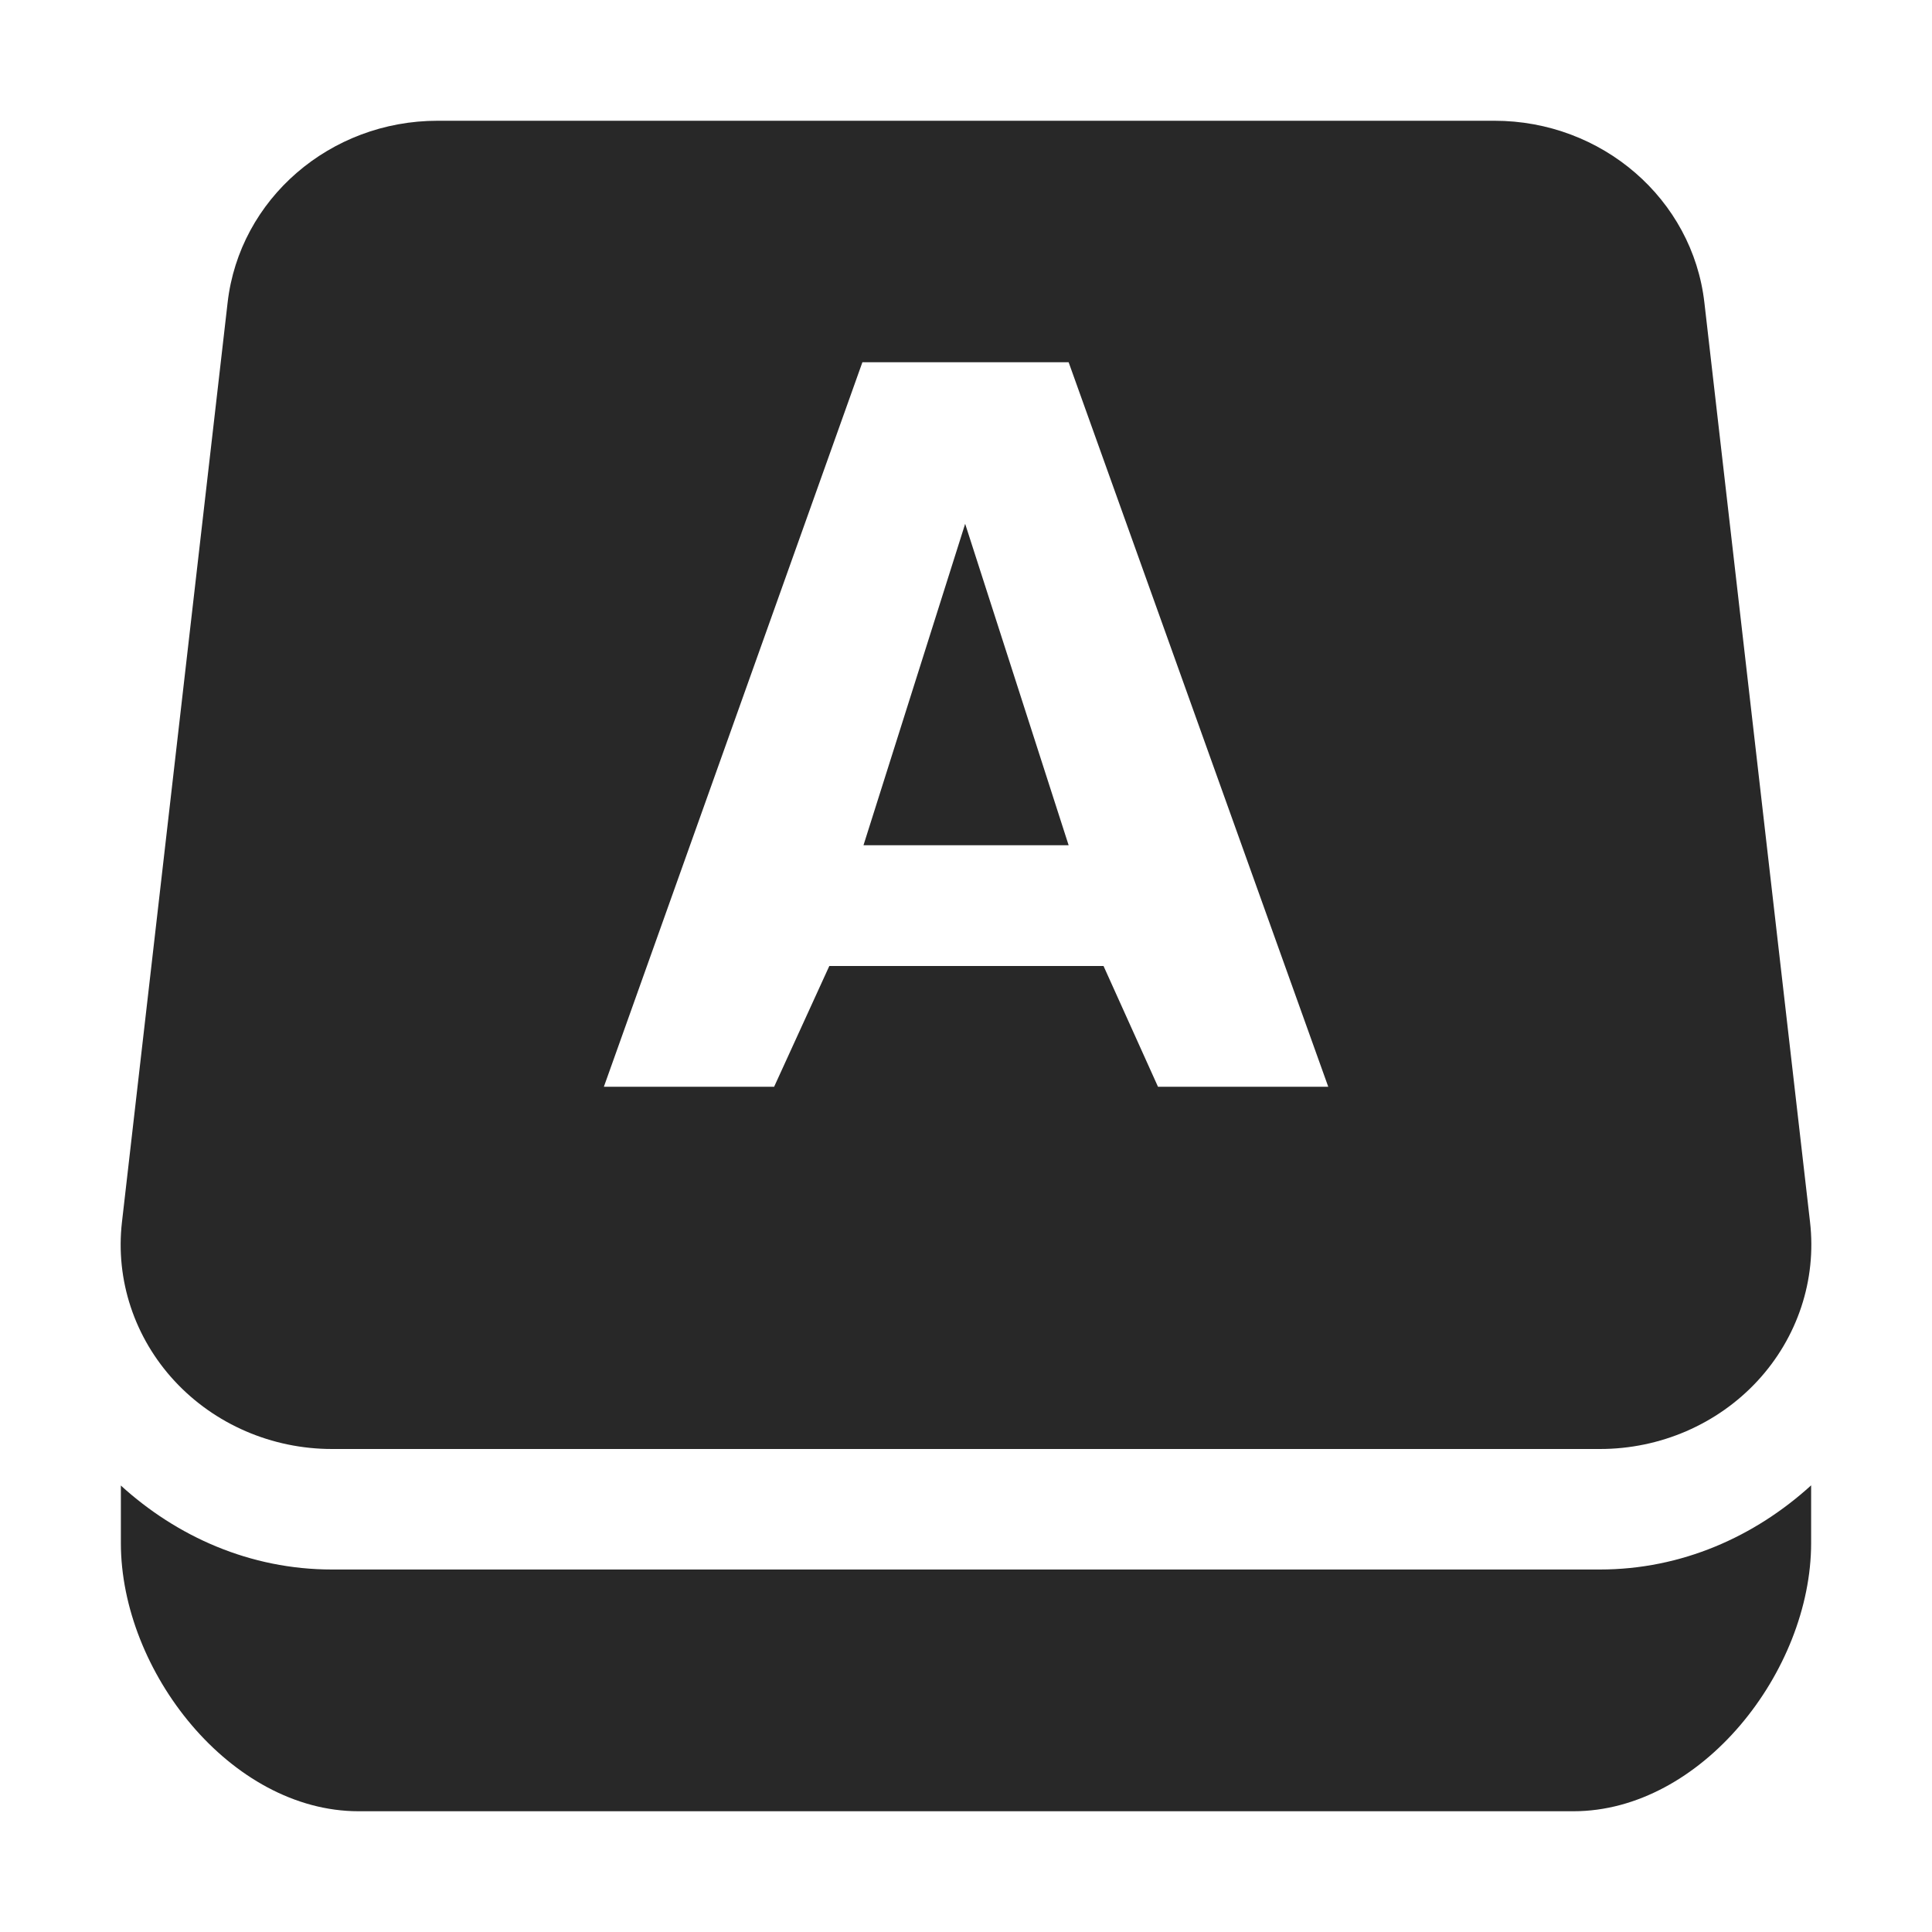
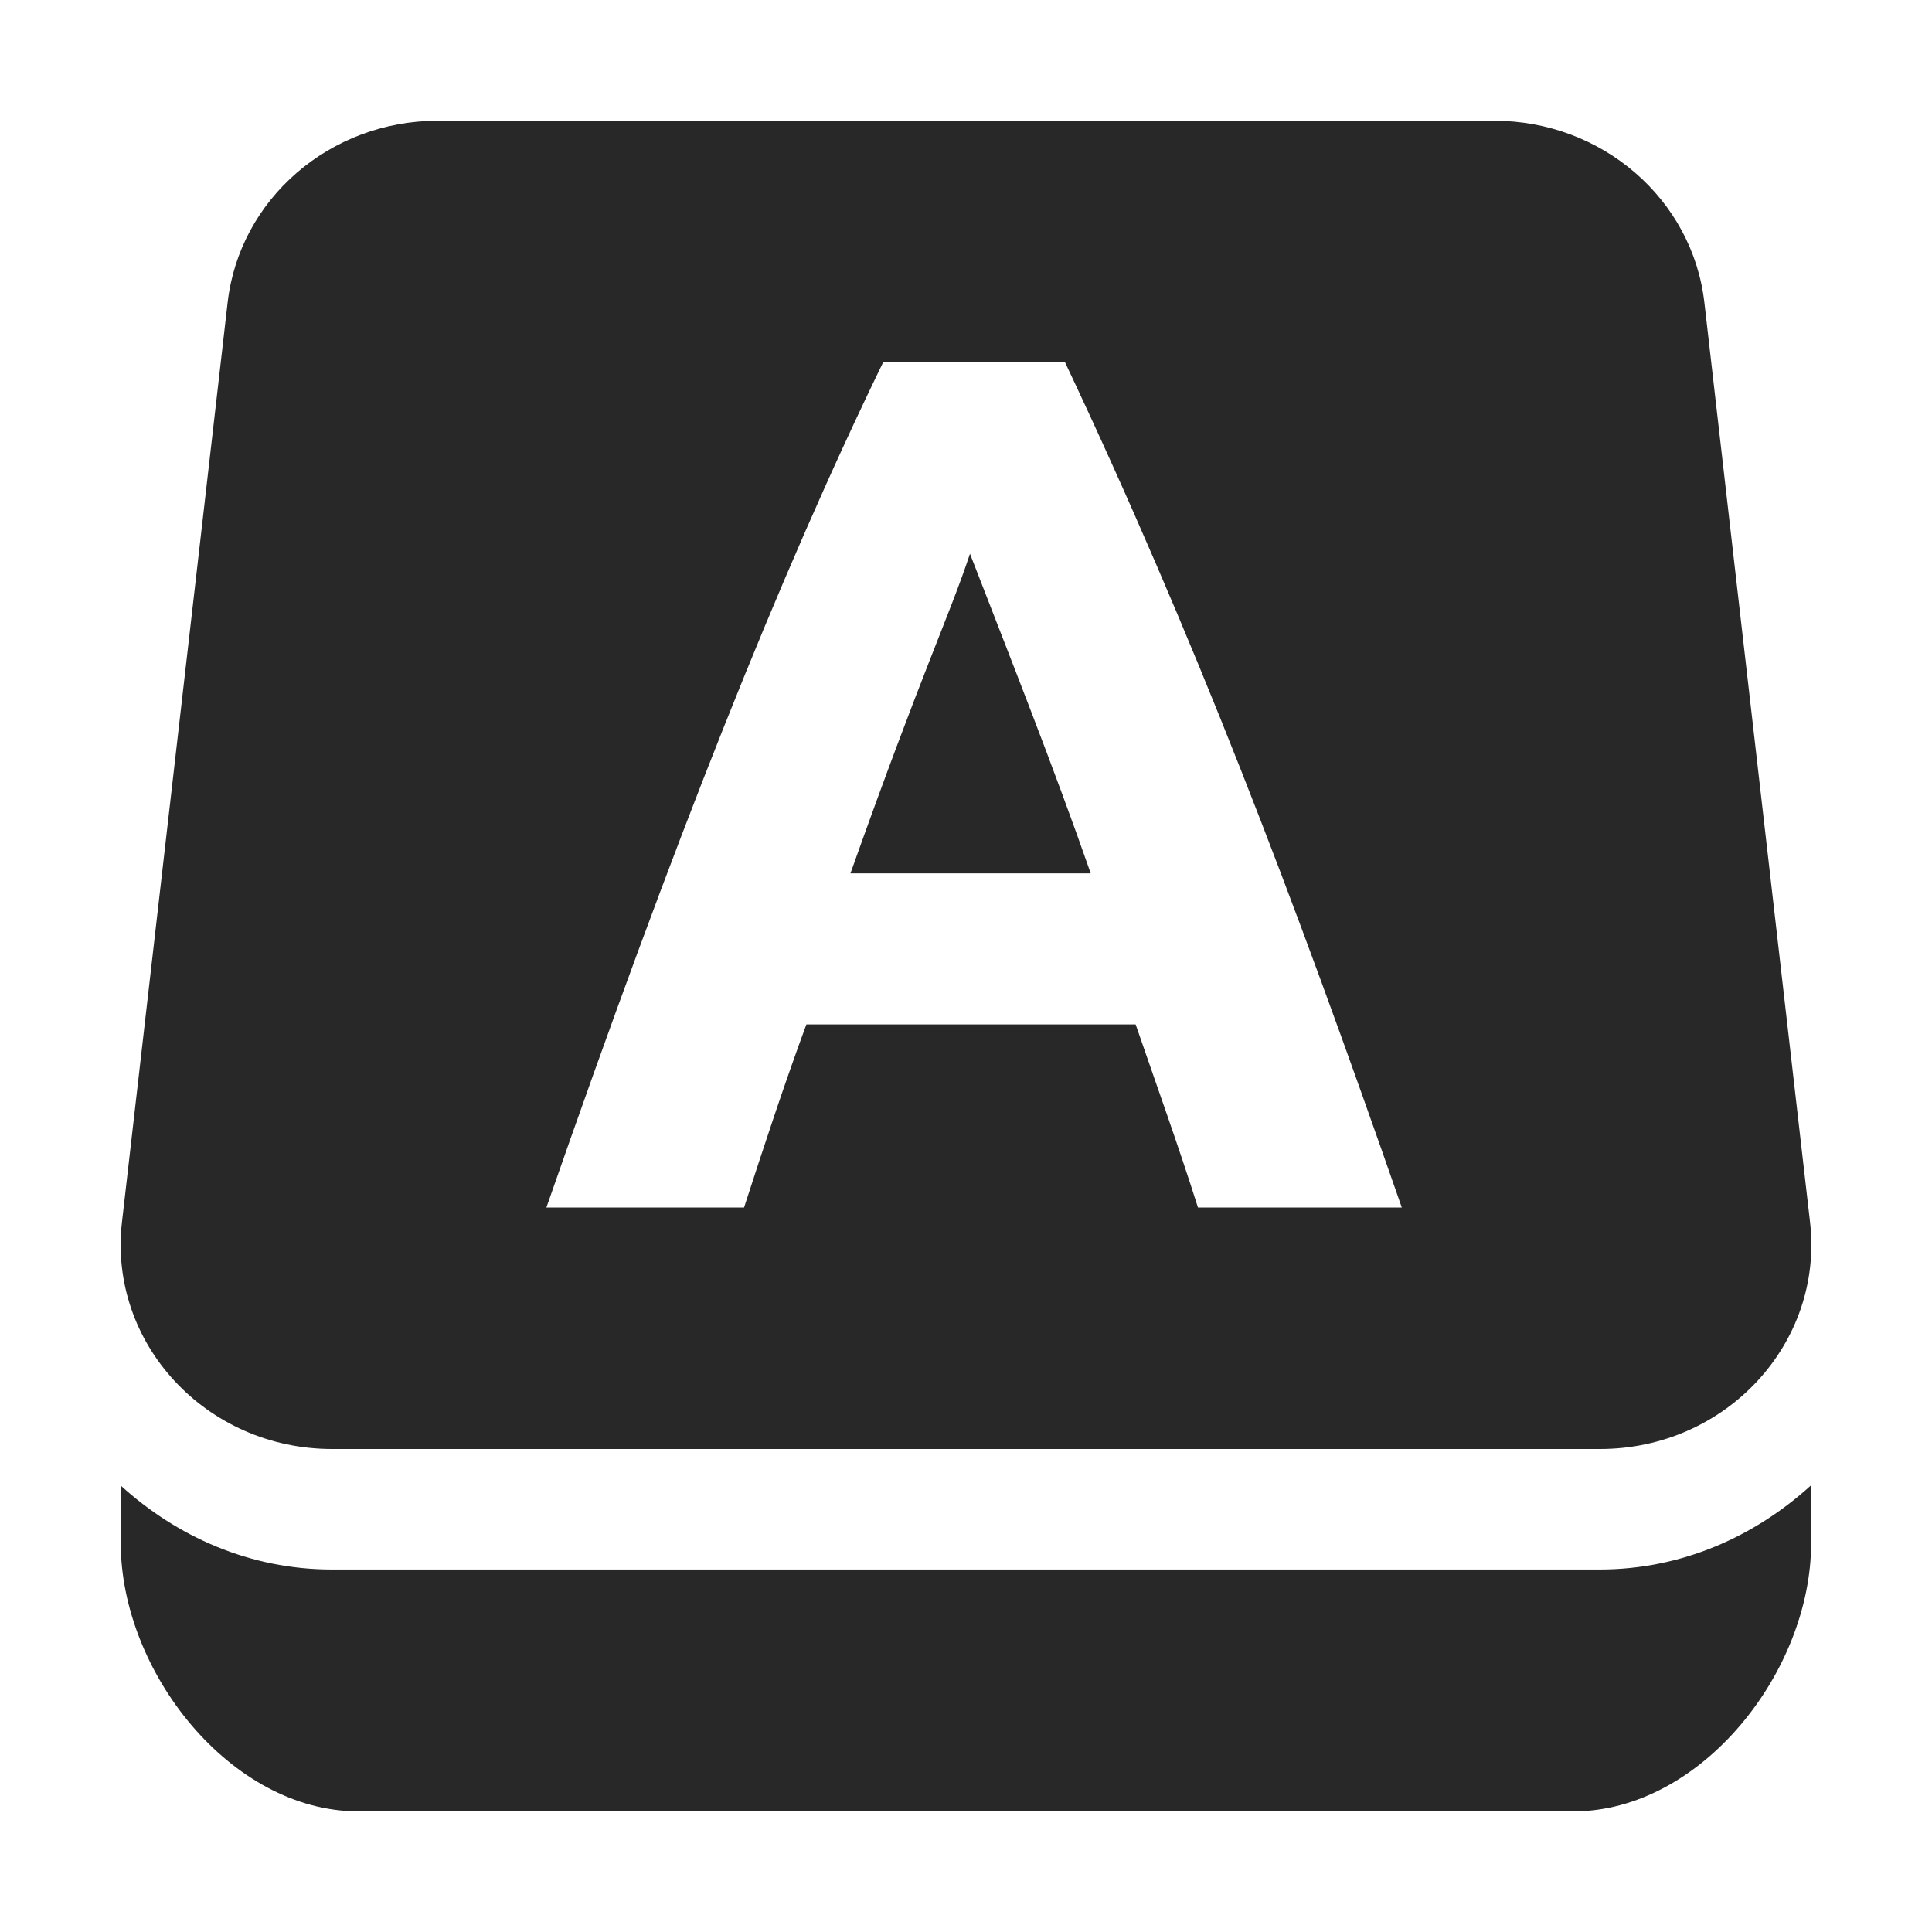
<svg xmlns="http://www.w3.org/2000/svg" width="16" height="16" version="1.1">
  <defs>
    <style id="current-color-scheme" type="text/css">.ColorScheme-Text { color:#282828; } .ColorScheme-Highlight { color:#458588; } .ColorScheme-NeutralText { color:#fe8019; } .ColorScheme-PositiveText { color:#689d6a; } .ColorScheme-NegativeText { color:#fb4934; }</style>
  </defs>
-   <path class="ColorScheme-Text" d="m3.625 1a1.75 1.692 0 0 0-1.74 1.506l-0.875 7.615a1.75 1.692 0 0 0 1.74 1.879h10.5a1.75 1.692 0 0 0 1.74-1.879l-0.875-7.615a1.75 1.692 0 0 0-1.74-1.506h-8.75zm3.516 2h1.709l2.15 6h-1.41l-0.451-1h-2.271l-0.457 1h-1.41l2.141-6zm0.852 1.338-0.842 2.662h1.699l-0.857-2.662zm-6.992 7.963v0.478c0 1.06 0.908 2.221 1.969 2.221h10.06c1.06 0 1.969-1.16 1.969-2.221v-0.478c-0.466 0.424-1.072 0.697-1.75 0.697h-10.5c-0.678 0-1.285-0.273-1.75-0.697z" fill="currentColor" />
+   <path class="ColorScheme-Text" d="m3.625 1c-0.892-2.987e-4 -1.642 0.648-1.74 1.506l-0.875 7.615c-0.115 1.003 0.697 1.879 1.74 1.879h10.5c1.043 4.15e-4 1.855-0.876 1.74-1.879l-0.875-7.615c-0.098-0.857-0.848-1.506-1.74-1.506zm3.691 2h1.504c1.062 2.249 1.885 4.402 2.789 7h-1.688c-0.161-0.509-0.342-1.011-0.516-1.516h-2.727c-0.185 0.501-0.351 1.008-0.516 1.516h-1.637c1.062-3.05 1.923-5.218 2.789-7zm0.717 1.586c-0.175 0.526-0.388 0.953-0.99 2.647h1.99c-0.311-0.891-0.659-1.767-1-2.647zm6.965 7.715c-0.466 0.424-1.072 0.697-1.75 0.697h-10.5c-0.677 0-1.283-0.272-1.748-0.695v0.477c0 1.06 0.908 2.221 1.969 2.221h10.061c1.06 0 1.969-1.16 1.969-2.221z" fill="currentColor" />
</svg>
